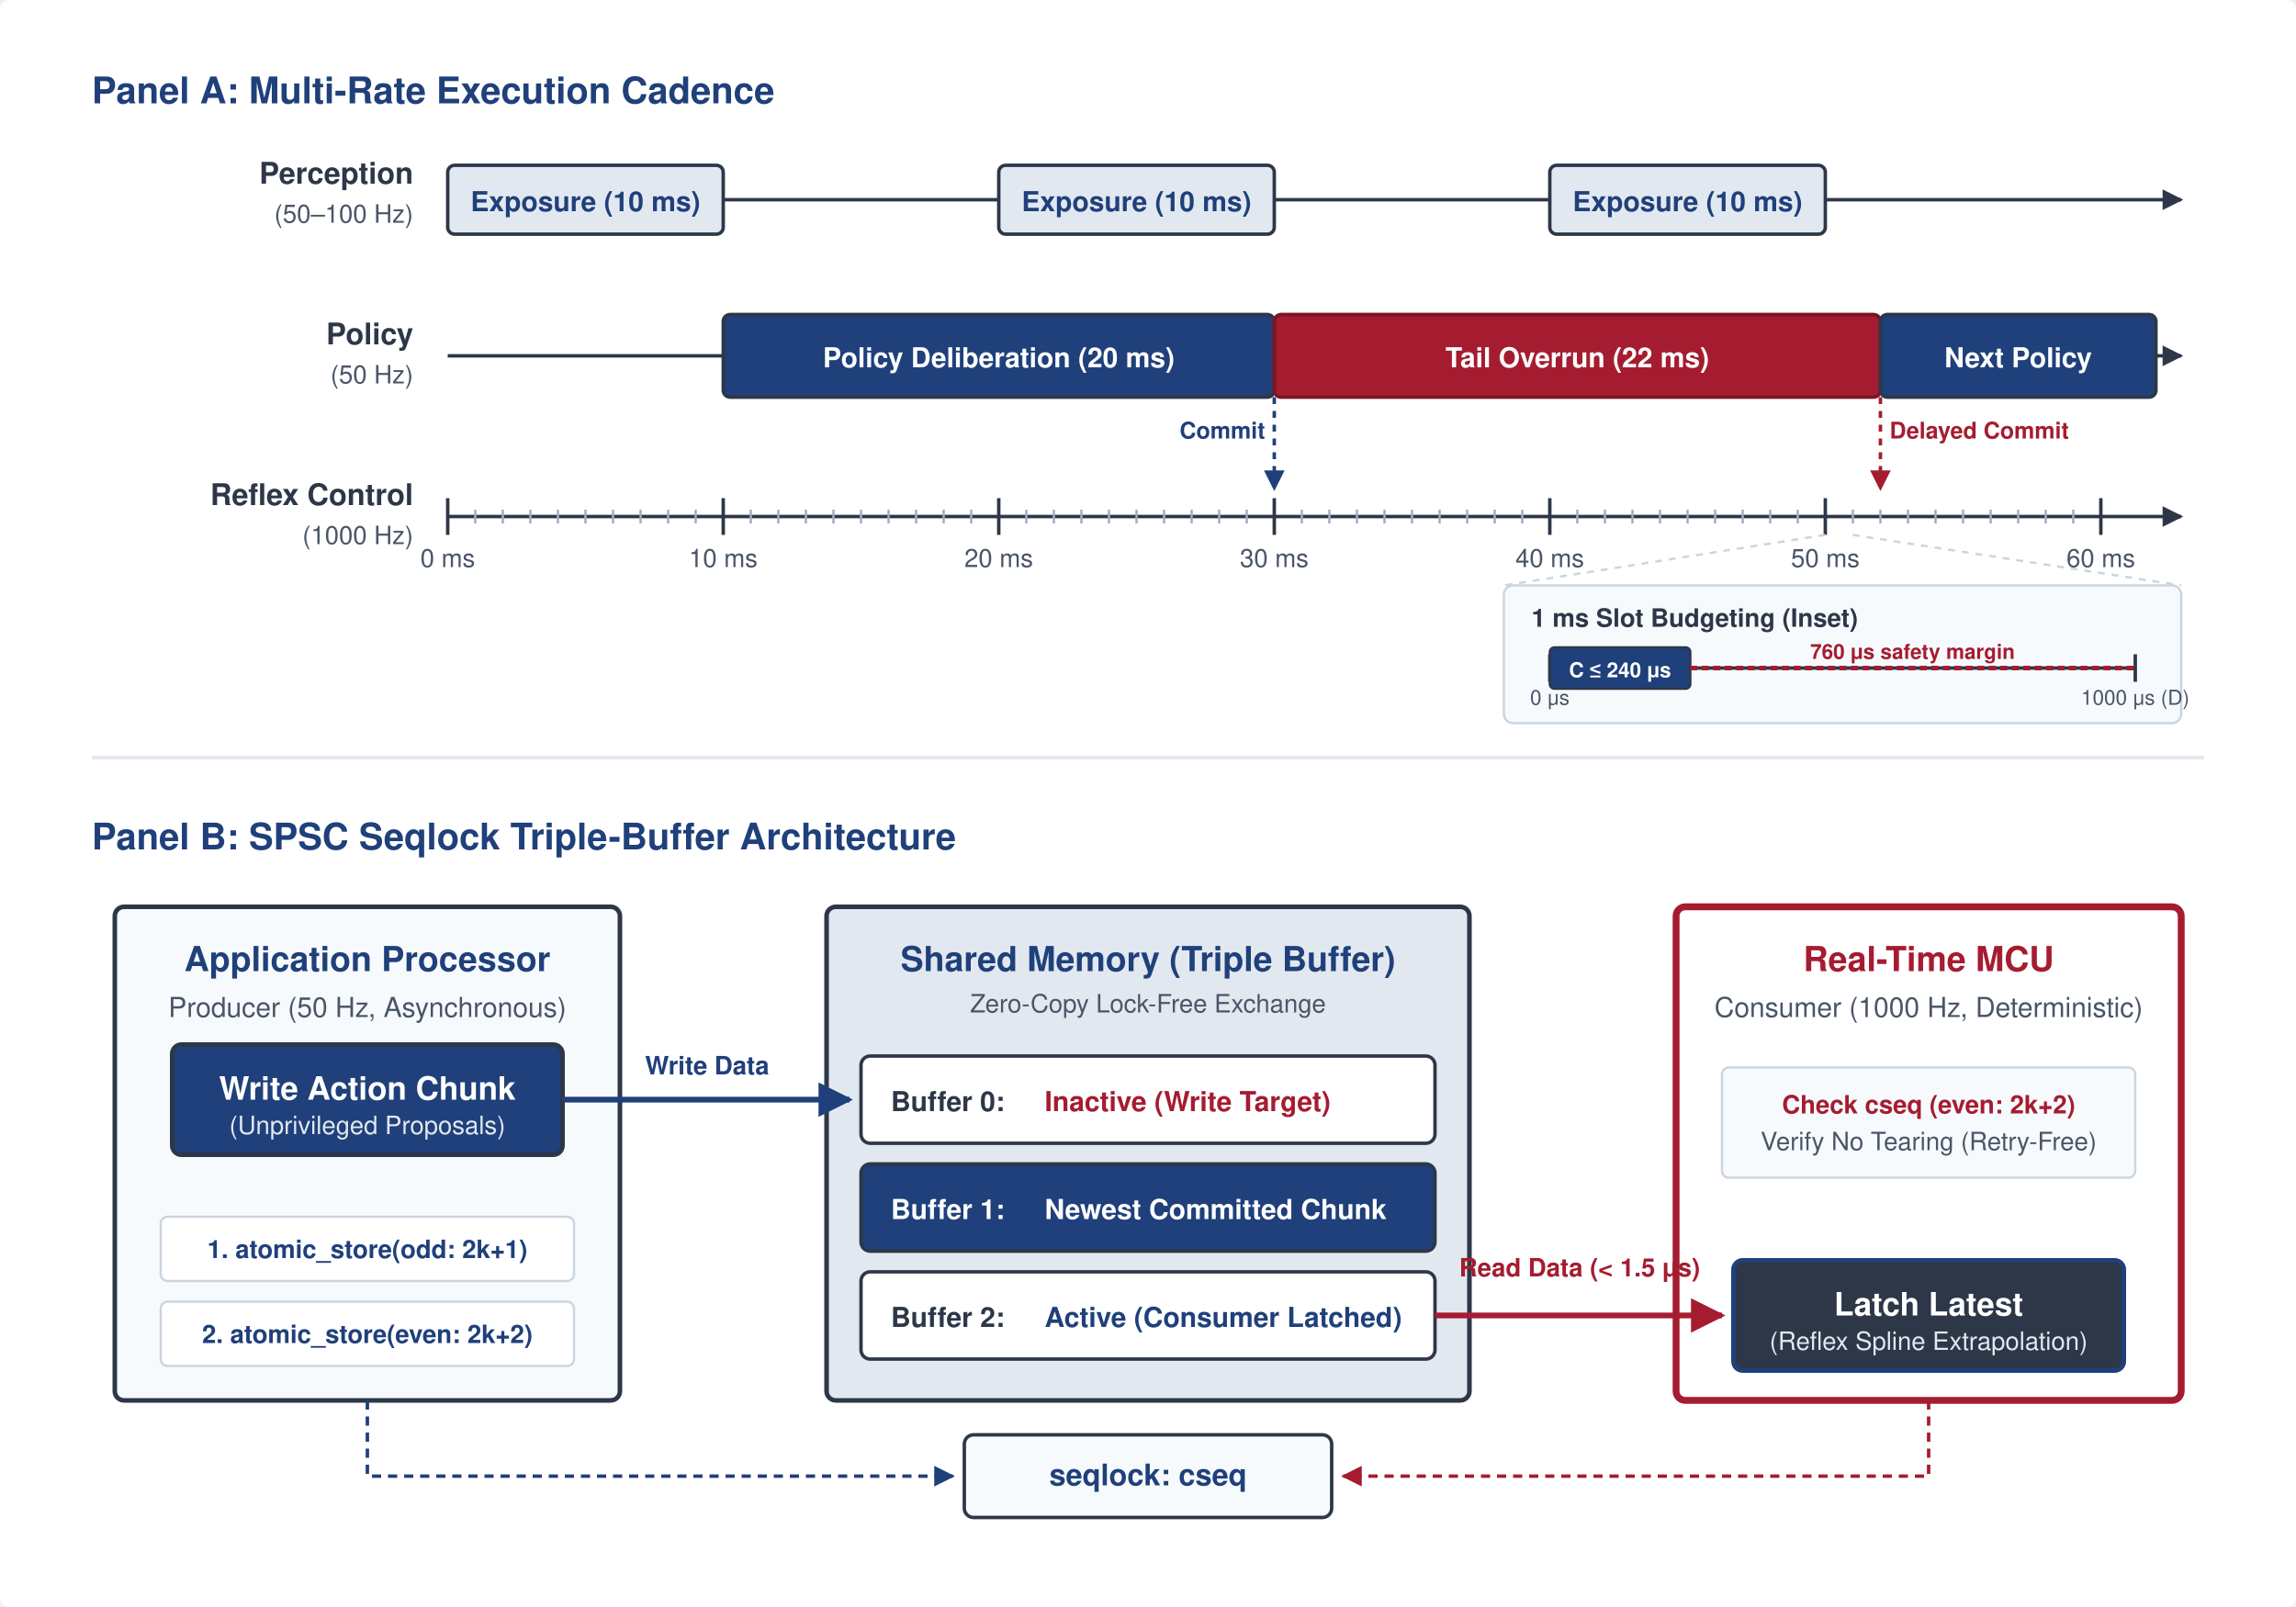
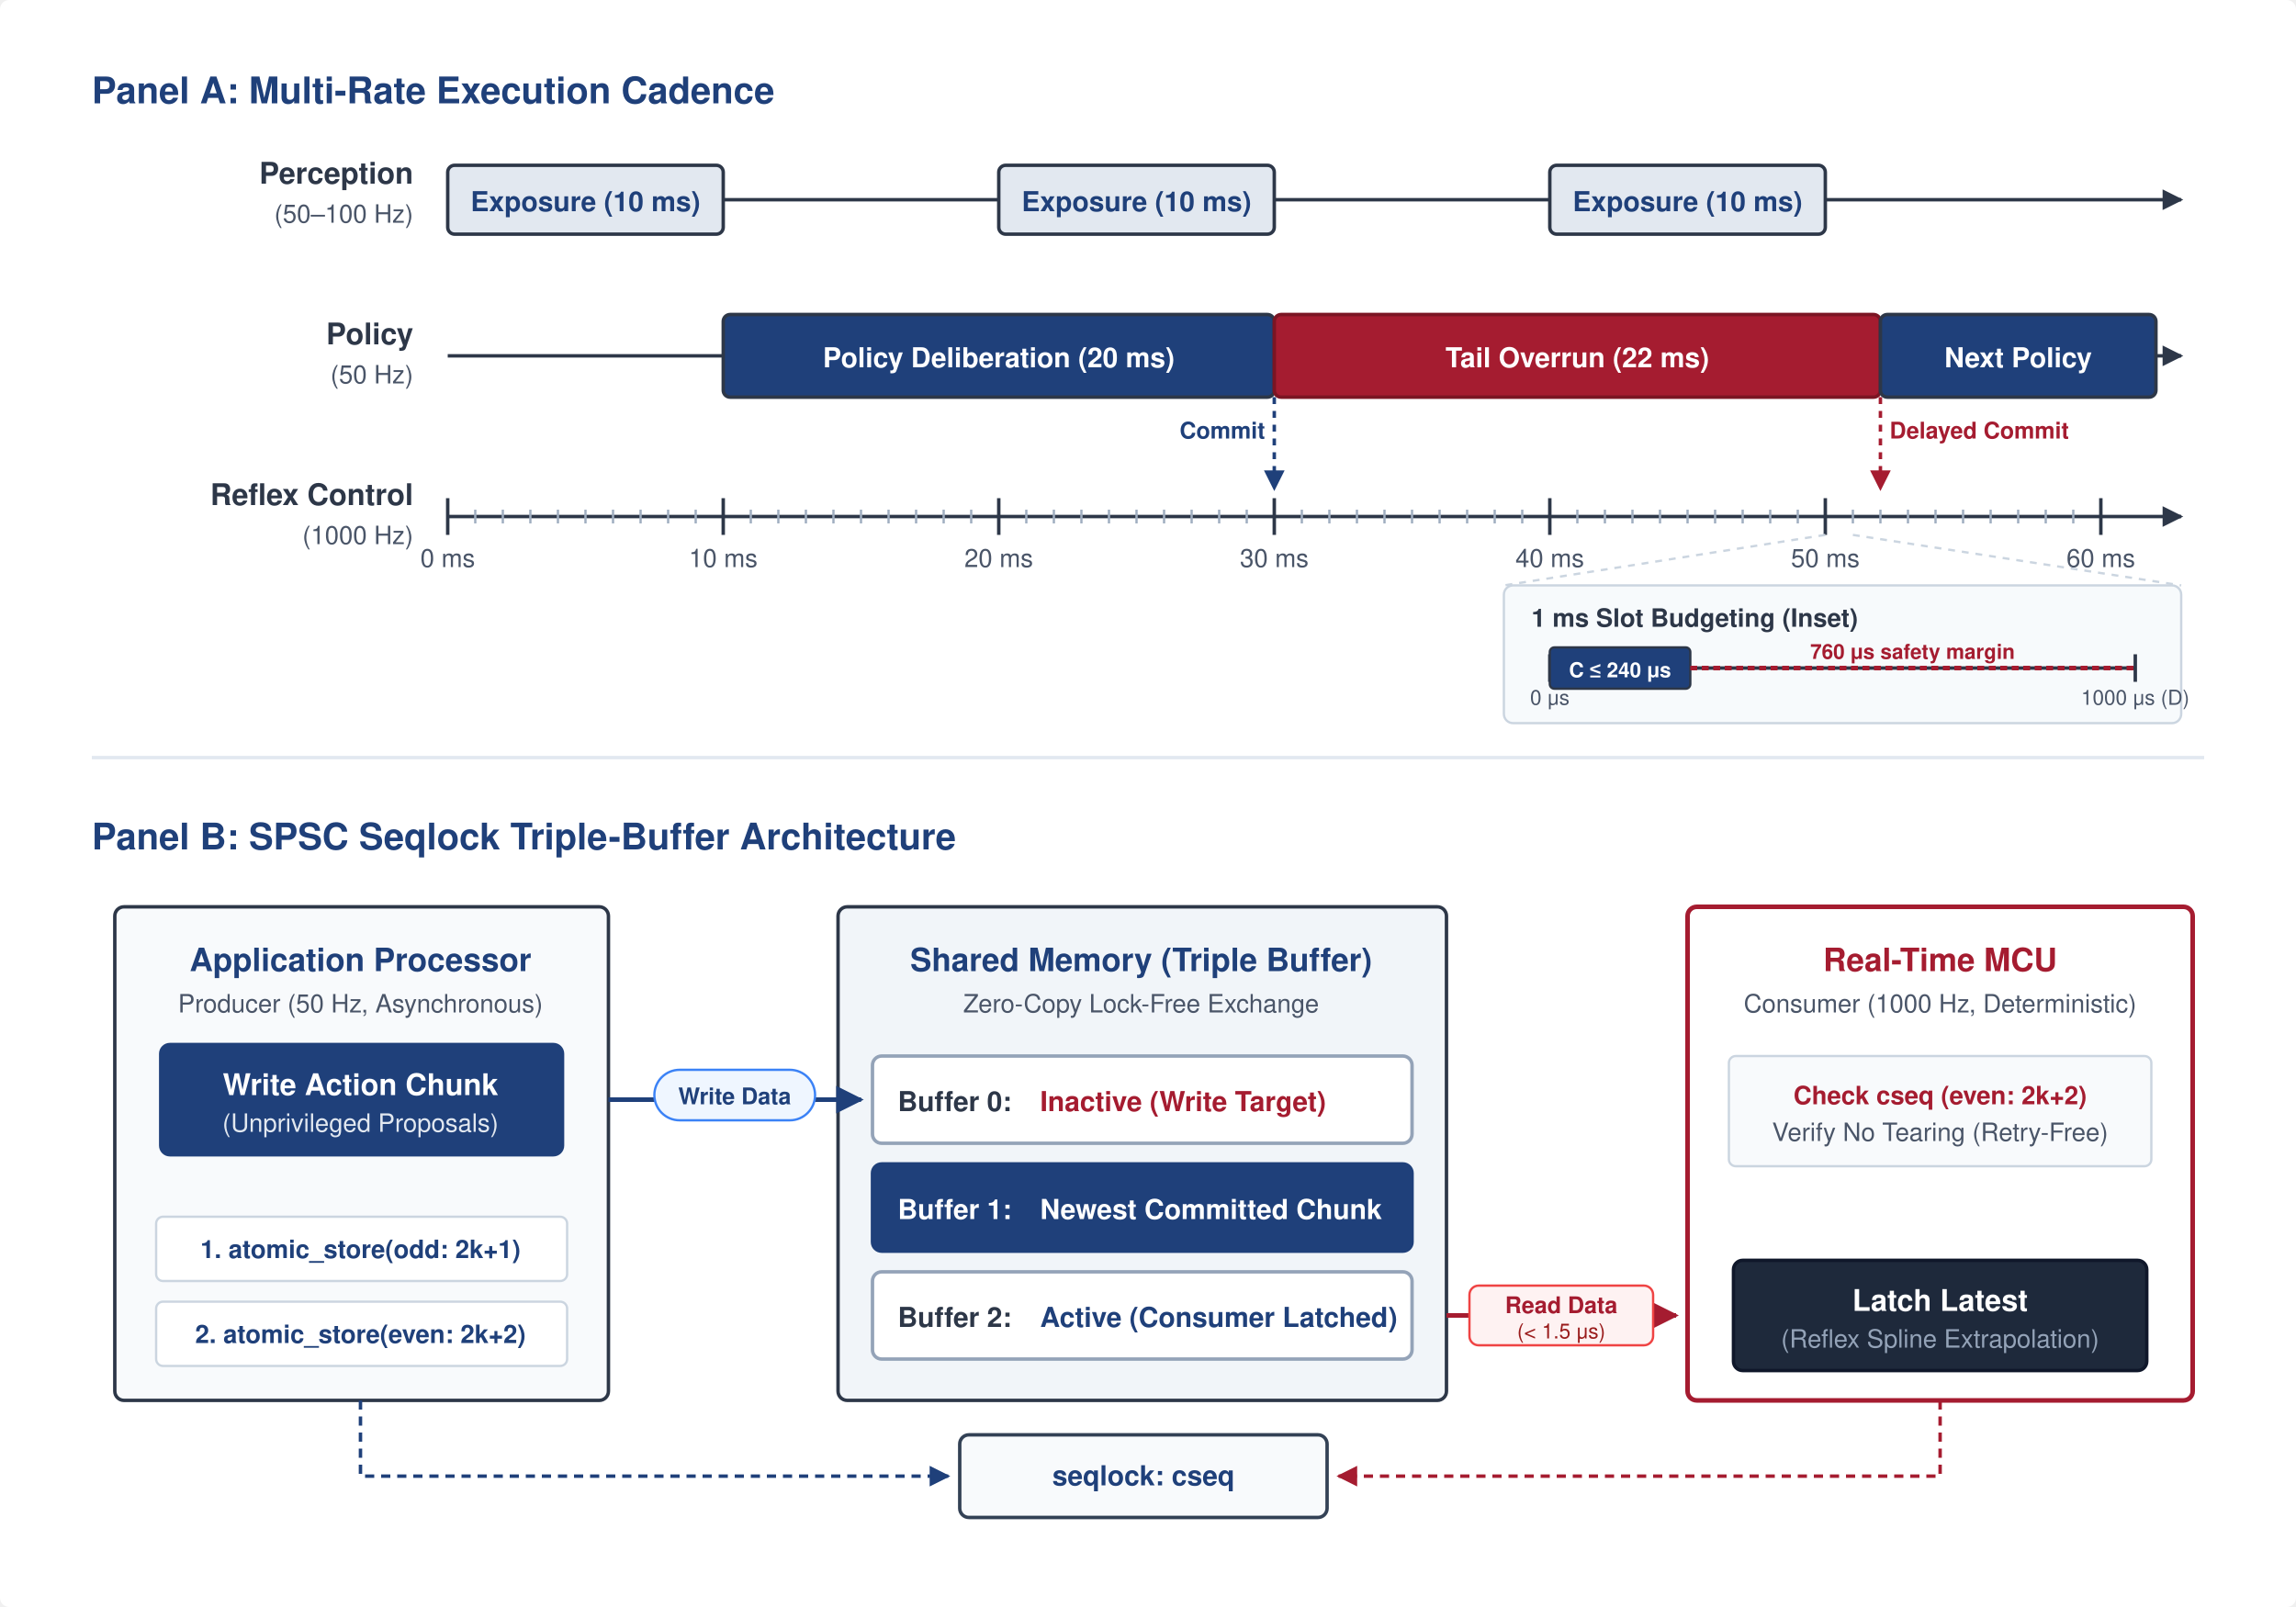
<svg xmlns="http://www.w3.org/2000/svg" viewBox="0 0 1000 700" width="1000" height="700" font-family="Helvetica Neue, Helvetica, Arial, sans-serif">
  <defs>
    <marker id="arrow" viewBox="0 0 10 10" refX="9" refY="5" markerWidth="6" markerHeight="6" orient="auto-start-reverse">
      <path d="M 0 0 L 10 5 L 0 10 z" fill="#2D3748" />
    </marker>
    <marker id="arrow-blue" viewBox="0 0 10 10" refX="9" refY="5" markerWidth="6" markerHeight="6" orient="auto-start-reverse">
      <path d="M 0 0 L 10 5 L 0 10 z" fill="#1F407A" />
    </marker>
    <marker id="arrow-red" viewBox="0 0 10 10" refX="9" refY="5" markerWidth="6" markerHeight="6" orient="auto-start-reverse">
      <path d="M 0 0 L 10 5 L 0 10 z" fill="#A51C30" />
    </marker>
  </defs>
  <rect width="1000" height="700" fill="#FFFFFF" rx="4" />
  <g id="panel-a" transform="translate(40, 25)">
    <text x="0" y="20" font-size="16" font-weight="bold" fill="#1F407A">Panel A: Multi-Rate Execution Cadence</text>
    <text x="140" y="55" font-size="13" font-weight="bold" fill="#2D3748" text-anchor="end">Perception</text>
    <text x="140" y="72" font-size="11" fill="#4A5568" text-anchor="end">(50–100 Hz)</text>
    <line x1="155" y1="62" x2="910" y2="62" stroke="#2D3748" stroke-width="1.5" marker-end="url(#arrow)" />
    <rect x="155" y="47" width="120" height="30" rx="3" fill="#E2E8F0" stroke="#2D3748" stroke-width="1.5" />
    <text x="215" y="67" font-size="12" font-weight="bold" fill="#1F407A" text-anchor="middle">Exposure (10 ms)</text>
    <rect x="395" y="47" width="120" height="30" rx="3" fill="#E2E8F0" stroke="#2D3748" stroke-width="1.5" />
    <text x="455" y="67" font-size="12" font-weight="bold" fill="#1F407A" text-anchor="middle">Exposure (10 ms)</text>
    <rect x="635" y="47" width="120" height="30" rx="3" fill="#E2E8F0" stroke="#2D3748" stroke-width="1.5" />
    <text x="695" y="67" font-size="12" font-weight="bold" fill="#1F407A" text-anchor="middle">Exposure (10 ms)</text>
    <text x="140" y="125" font-size="13" font-weight="bold" fill="#2D3748" text-anchor="end">Policy</text>
    <text x="140" y="142" font-size="11" fill="#4A5568" text-anchor="end">(50 Hz)</text>
    <line x1="155" y1="130" x2="910" y2="130" stroke="#2D3748" stroke-width="1.5" marker-end="url(#arrow)" />
    <rect x="275" y="112" width="240" height="36" rx="3" fill="#1F407A" stroke="#2D3748" stroke-width="1.5" />
    <text x="395" y="135" font-size="12" font-weight="bold" fill="#FFFFFF" text-anchor="middle">Policy Deliberation (20 ms)</text>
    <rect x="515" y="112" width="264" height="36" rx="3" fill="#A51C30" stroke="#7B1523" stroke-width="1.5" />
    <text x="647" y="135" font-size="12" font-weight="bold" fill="#FFFFFF" text-anchor="middle">Tail Overrun (22 ms)</text>
    <rect x="779" y="112" width="120" height="36" rx="3" fill="#1F407A" stroke="#2D3748" stroke-width="1.5" />
    <text x="839" y="135" font-size="12" font-weight="bold" fill="#FFFFFF" text-anchor="middle">Next Policy</text>
    <text x="140" y="195" font-size="13" font-weight="bold" fill="#2D3748" text-anchor="end">Reflex Control</text>
    <text x="140" y="212" font-size="11" fill="#4A5568" text-anchor="end">(1000 Hz)</text>
    <line x1="155" y1="200" x2="910" y2="200" stroke="#2D3748" stroke-width="1.5" marker-end="url(#arrow)" />
    <line x1="155" y1="192" x2="155" y2="208" stroke="#2D3748" stroke-width="1.5" />
    <text x="155" y="222" font-size="11" fill="#4A5568" text-anchor="middle">0 ms</text>
    <line x1="275" y1="192" x2="275" y2="208" stroke="#2D3748" stroke-width="1.5" />
    <text x="275" y="222" font-size="11" fill="#4A5568" text-anchor="middle">10 ms</text>
    <line x1="395" y1="192" x2="395" y2="208" stroke="#2D3748" stroke-width="1.5" />
    <text x="395" y="222" font-size="11" fill="#4A5568" text-anchor="middle">20 ms</text>
    <line x1="515" y1="192" x2="515" y2="208" stroke="#2D3748" stroke-width="1.5" />
    <text x="515" y="222" font-size="11" fill="#4A5568" text-anchor="middle">30 ms</text>
    <line x1="635" y1="192" x2="635" y2="208" stroke="#2D3748" stroke-width="1.5" />
    <text x="635" y="222" font-size="11" fill="#4A5568" text-anchor="middle">40 ms</text>
    <line x1="755" y1="192" x2="755" y2="208" stroke="#2D3748" stroke-width="1.5" />
    <text x="755" y="222" font-size="11" fill="#4A5568" text-anchor="middle">50 ms</text>
    <line x1="875" y1="192" x2="875" y2="208" stroke="#2D3748" stroke-width="1.5" />
    <text x="875" y="222" font-size="11" fill="#4A5568" text-anchor="middle">60 ms</text>
    <path d="M 167 197 v 6 M 179 197 v 6 M 191 197 v 6 M 203 197 v 6 M 215 197 v 6 M 227 197 v 6 M 239 197 v 6 M 251 197 v 6 M 263 197 v 6               M 287 197 v 6 M 299 197 v 6 M 311 197 v 6 M 323 197 v 6 M 335 197 v 6 M 347 197 v 6 M 359 197 v 6 M 371 197 v 6 M 383 197 v 6               M 407 197 v 6 M 419 197 v 6 M 431 197 v 6 M 443 197 v 6 M 455 197 v 6 M 467 197 v 6 M 479 197 v 6 M 491 197 v 6 M 503 197 v 6               M 527 197 v 6 M 539 197 v 6 M 551 197 v 6 M 563 197 v 6 M 575 197 v 6 M 587 197 v 6 M 599 197 v 6 M 611 197 v 6 M 623 197 v 6               M 647 197 v 6 M 659 197 v 6 M 671 197 v 6 M 683 197 v 6 M 695 197 v 6 M 707 197 v 6 M 719 197 v 6 M 731 197 v 6 M 743 197 v 6               M 767 197 v 6 M 779 197 v 6 M 791 197 v 6 M 803 197 v 6 M 815 197 v 6 M 827 197 v 6 M 839 197 v 6 M 851 197 v 6 M 863 197 v 6" stroke="#A0AEC0" stroke-width="1" />
    <path fill="none" d="M 515 148 L 515 188" stroke="#1F407A" stroke-width="1.5" stroke-dasharray="3,3" marker-end="url(#arrow-blue)" />
    <text x="515" y="166" font-size="10" font-weight="bold" fill="#1F407A" text-anchor="end" dx="-4">Commit</text>
    <path fill="none" d="M 779 148 L 779 188" stroke="#A51C30" stroke-width="1.5" stroke-dasharray="3,3" marker-end="url(#arrow-red)" />
    <text x="779" y="166" font-size="10" font-weight="bold" fill="#A51C30" text-anchor="start" dx="4">Delayed Commit</text>
    <g transform="translate(615, 230)">
      <rect x="0" y="0" width="295" height="60" rx="4" fill="#F7FAFC" stroke="#CBD5E0" stroke-width="1" />
      <text x="12" y="18" font-size="11" font-weight="bold" fill="#2D3748">1 ms Slot Budgeting (Inset)</text>
      <line x1="20" y1="36" x2="275" y2="36" stroke="#2D3748" stroke-width="1.5" />
      <line x1="20" y1="30" x2="20" y2="42" stroke="#2D3748" stroke-width="1.5" />
      <line x1="275" y1="30" x2="275" y2="42" stroke="#2D3748" stroke-width="1.5" />
      <text x="20" y="52" font-size="9" fill="#4A5568" text-anchor="middle">0 μs</text>
      <text x="275" y="52" font-size="9" fill="#4A5568" text-anchor="middle">1000 μs (D)</text>
      <rect x="20" y="27" width="61.2" height="18" rx="2" fill="#1F407A" stroke="#2D3748" stroke-width="1" />
      <text x="50.6" y="40" font-size="9" font-weight="bold" fill="#FFFFFF" text-anchor="middle">C ≤ 240 μs</text>
      <line x1="81.2" y1="36" x2="275" y2="36" stroke="#A51C30" stroke-width="2" stroke-dasharray="3,2" />
      <text x="178" y="32" font-size="9" font-weight="bold" fill="#A51C30" text-anchor="middle">760 μs safety margin</text>
    </g>
    <line x1="755" y1="208" x2="615" y2="230" stroke="#CBD5E0" stroke-width="1" stroke-dasharray="3,3" />
    <line x1="767" y1="208" x2="910" y2="230" stroke="#CBD5E0" stroke-width="1" stroke-dasharray="3,3" />
  </g>
  <line x1="40" y1="330" x2="960" y2="330" stroke="#E2E8F0" stroke-width="1.5" />
  <g id="panel-b" transform="translate(40, 350)">
    <text x="0" y="20" font-size="16" font-weight="bold" fill="#1F407A">Panel B: SPSC Seqlock Triple-Buffer Architecture</text>
    <g transform="translate(10, 45)">
-       <rect x="0" y="0" width="220" height="215" rx="4" fill="#F7FAFC" stroke="#2D3748" stroke-width="2" />
-       <text x="110" y="28" font-size="15" font-weight="bold" fill="#1F407A" text-anchor="middle">Application Processor</text>
-       <text x="110" y="48" font-size="12" fill="#4A5568" text-anchor="middle">Producer (50 Hz, Asynchronous)</text>
-       <rect x="25" y="60" width="170" height="48" rx="4" fill="#1F407A" stroke="#2D3748" stroke-width="2" />
-       <text x="110" y="84" font-size="14" font-weight="bold" fill="#FFFFFF" text-anchor="middle">Write Action Chunk</text>
-       <text x="110" y="99" font-size="11" fill="#E2E8F0" text-anchor="middle">(Unprivileged Proposals)</text>
-       <rect x="20" y="135" width="180" height="28" rx="3" fill="#FFFFFF" stroke="#CBD5E0" stroke-width="1" />
-       <text x="110" y="153" font-size="11" font-weight="bold" fill="#1F407A" text-anchor="middle">1. atomic_store(odd: 2k+1)</text>
-       <rect x="20" y="172" width="180" height="28" rx="3" fill="#FFFFFF" stroke="#CBD5E0" stroke-width="1" />
-       <text x="110" y="190" font-size="11" font-weight="bold" fill="#1F407A" text-anchor="middle">2. atomic_store(even: 2k+2)</text>
+       <rect x="0" y="0" width="215" height="215" rx="4" fill="#F8FAFC" stroke="#2D3748" stroke-width="1.5" />
+       <text x="107" y="28" font-size="14" font-weight="bold" fill="#1F407A" text-anchor="middle">Application Processor</text>
+       <text x="107" y="46" font-size="11" fill="#4A5568" text-anchor="middle">Producer (50 Hz, Asynchronous)</text>
+       <rect x="20" y="60" width="175" height="48" rx="4" fill="#1F407A" stroke="#1F407A" stroke-width="1.5" />
+       <text x="107" y="82" font-size="13" font-weight="bold" fill="#FFFFFF" text-anchor="middle">Write Action Chunk</text>
+       <text x="107" y="98" font-size="11" fill="#E2E8F0" text-anchor="middle">(Unprivileged Proposals)</text>
+       <rect x="18" y="135" width="179" height="28" rx="3" fill="#FFFFFF" stroke="#CBD5E0" stroke-width="1" />
+       <text x="107" y="153" font-size="11" font-weight="bold" fill="#1F407A" text-anchor="middle">1. atomic_store(odd: 2k+1)</text>
+       <rect x="18" y="172" width="179" height="28" rx="3" fill="#FFFFFF" stroke="#CBD5E0" stroke-width="1" />
+       <text x="107" y="190" font-size="11" font-weight="bold" fill="#1F407A" text-anchor="middle">2. atomic_store(even: 2k+2)</text>
    </g>
-     <g transform="translate(320, 45)">
-       <rect x="0" y="0" width="280" height="215" rx="4" fill="#E2E8F0" stroke="#2D3748" stroke-width="2" />
-       <text x="140" y="28" font-size="15" font-weight="bold" fill="#1F407A" text-anchor="middle">Shared Memory (Triple Buffer)</text>
-       <text x="140" y="46" font-size="11" fill="#4A5568" text-anchor="middle">Zero-Copy Lock-Free Exchange</text>
-       <rect x="15" y="65" width="250" height="38" rx="4" fill="#FFFFFF" stroke="#2D3748" stroke-width="1.5" />
-       <text x="28" y="89" font-size="12" font-weight="bold" fill="#2D3748">Buffer 0:</text>
-       <text x="95" y="89" font-size="12" font-weight="bold" fill="#A51C30">Inactive (Write Target)</text>
-       <rect x="15" y="112" width="250" height="38" rx="4" fill="#1F407A" stroke="#2D3748" stroke-width="1.5" />
-       <text x="28" y="136" font-size="12" font-weight="bold" fill="#FFFFFF">Buffer 1:</text>
-       <text x="95" y="136" font-size="12" font-weight="bold" fill="#FFFFFF">Newest Committed Chunk</text>
-       <rect x="15" y="159" width="250" height="38" rx="4" fill="#FFFFFF" stroke="#2D3748" stroke-width="1.5" />
-       <text x="28" y="183" font-size="12" font-weight="bold" fill="#2D3748">Buffer 2:</text>
-       <text x="95" y="183" font-size="12" font-weight="bold" fill="#1F407A">Active (Consumer Latched)</text>
+     <g transform="translate(325, 45)">
+       <rect x="0" y="0" width="265" height="215" rx="4" fill="#F1F5F9" stroke="#2D3748" stroke-width="1.5" />
+       <text x="132" y="28" font-size="14" font-weight="bold" fill="#1F407A" text-anchor="middle">Shared Memory (Triple Buffer)</text>
+       <text x="132" y="46" font-size="11" fill="#4A5568" text-anchor="middle">Zero-Copy Lock-Free Exchange</text>
+       <rect x="15" y="65" width="235" height="38" rx="4" fill="#FFFFFF" stroke="#94A3B8" stroke-width="1.5" />
+       <text x="26" y="89" font-size="12" font-weight="bold" fill="#2D3748">Buffer 0:</text>
+       <text x="88" y="89" font-size="12" font-weight="bold" fill="#A51C30">Inactive (Write Target)</text>
+       <rect x="15" y="112" width="235" height="38" rx="4" fill="#1F407A" stroke="#1F407A" stroke-width="1.5" />
+       <text x="26" y="136" font-size="12" font-weight="bold" fill="#FFFFFF">Buffer 1:</text>
+       <text x="88" y="136" font-size="12" font-weight="bold" fill="#FFFFFF">Newest Committed Chunk</text>
+       <rect x="15" y="159" width="235" height="38" rx="4" fill="#FFFFFF" stroke="#94A3B8" stroke-width="1.5" />
+       <text x="26" y="183" font-size="12" font-weight="bold" fill="#2D3748">Buffer 2:</text>
+       <text x="88" y="183" font-size="12" font-weight="bold" fill="#1F407A">Active (Consumer Latched)</text>
    </g>
-     <g transform="translate(690, 45)">
-       <rect x="0" y="0" width="220" height="215" rx="4" fill="#FFFFFF" stroke="#A51C30" stroke-width="3" />
-       <text x="110" y="28" font-size="15" font-weight="bold" fill="#A51C30" text-anchor="middle">Real-Time MCU</text>
-       <text x="110" y="48" font-size="12" fill="#4A5568" text-anchor="middle">Consumer (1000 Hz, Deterministic)</text>
-       <rect x="20" y="70" width="180" height="48" rx="3" fill="#F7FAFC" stroke="#CBD5E0" stroke-width="1" />
-       <text x="110" y="90" font-size="11" font-weight="bold" fill="#A51C30" text-anchor="middle">Check cseq (even: 2k+2)</text>
-       <text x="110" y="106" font-size="11" fill="#4A5568" text-anchor="middle">Verify No Tearing (Retry-Free)</text>
-       <rect x="25" y="154" width="170" height="48" rx="4" fill="#2D3748" stroke="#1F407A" stroke-width="2" />
-       <text x="110" y="178" font-size="14" font-weight="bold" fill="#FFFFFF" text-anchor="middle">Latch Latest</text>
-       <text x="110" y="193" font-size="11" fill="#E2E8F0" text-anchor="middle">(Reflex Spline Extrapolation)</text>
+     <g transform="translate(695, 45)">
+       <rect x="0" y="0" width="220" height="215" rx="4" fill="#FFFFFF" stroke="#A51C30" stroke-width="2" />
+       <text x="110" y="28" font-size="14" font-weight="bold" fill="#A51C30" text-anchor="middle">Real-Time MCU</text>
+       <text x="110" y="46" font-size="11" fill="#4A5568" text-anchor="middle">Consumer (1000 Hz, Deterministic)</text>
+       <rect x="18" y="65" width="184" height="48" rx="3" fill="#F8FAFC" stroke="#CBD5E0" stroke-width="1" />
+       <text x="110" y="86" font-size="11" font-weight="bold" fill="#A51C30" text-anchor="middle">Check cseq (even: 2k+2)</text>
+       <text x="110" y="102" font-size="11" fill="#4A5568" text-anchor="middle">Verify No Tearing (Retry-Free)</text>
+       <rect x="20" y="154" width="180" height="48" rx="4" fill="#1E293B" stroke="#0F172A" stroke-width="1.5" />
+       <text x="110" y="176" font-size="13" font-weight="bold" fill="#FFFFFF" text-anchor="middle">Latch Latest</text>
+       <text x="110" y="192" font-size="11" fill="#94A3B8" text-anchor="middle">(Reflex Spline Extrapolation)</text>
    </g>
-     <g transform="translate(380, 275)">
-       <rect x="0" y="0" width="160" height="36" rx="4" fill="#F7FAFC" stroke="#2D3748" stroke-width="1.5" />
-       <text x="80" y="22" font-size="13" font-weight="bold" fill="#1F407A" text-anchor="middle">seqlock: cseq</text>
+     <g transform="translate(378, 275)">
+       <rect x="0" y="0" width="160" height="36" rx="4" fill="#F8FAFC" stroke="#334155" stroke-width="1.5" />
+       <text x="80" y="22" font-size="12" font-weight="bold" fill="#1F407A" text-anchor="middle">seqlock: cseq</text>
    </g>
-     <path fill="none" d="M 205 129 L 330 129" stroke="#1F407A" stroke-width="2.5" marker-end="url(#arrow-blue)" />
-     <text x="268" y="118" font-size="11" font-weight="bold" fill="#1F407A" text-anchor="middle">Write Data</text>
-     <path fill="none" d="M 585 223 L 710 223" stroke="#A51C30" stroke-width="2.5" marker-end="url(#arrow-red)" />
-     <text x="648" y="206" font-size="11" font-weight="bold" fill="#A51C30" text-anchor="middle">Read Data (&lt; 1.5 μs)</text>
-     <path fill="none" d="M 120 260 L 120 293 L 375 293" stroke="#1F407A" stroke-width="1.5" stroke-dasharray="4,3" marker-end="url(#arrow-blue)" />
-     <path fill="none" d="M 800 260 L 800 293 L 545 293" stroke="#A51C30" stroke-width="1.5" stroke-dasharray="4,3" marker-end="url(#arrow-red)" />
+     <path fill="none" d="M 225 129 L 335 129" stroke="#1F407A" stroke-width="2" marker-end="url(#arrow-blue)" />
+     <rect x="245" y="116" width="70" height="22" rx="11" fill="#EFF6FF" stroke="#3B82F6" stroke-width="1" />
+     <text x="280" y="131" font-size="10" font-weight="bold" fill="#1F407A" text-anchor="middle">Write Data</text>
+     <path fill="none" d="M 590 223 L 690 223" stroke="#A51C30" stroke-width="2" marker-end="url(#arrow-red)" />
+     <rect x="600" y="210" width="80" height="26" rx="4" fill="#FEF2F2" stroke="#EF4444" stroke-width="1" />
+     <text x="640" y="222" font-size="10" font-weight="bold" fill="#A51C30" text-anchor="middle">Read Data</text>
+     <text x="640" y="233" font-size="9" fill="#991B1B" text-anchor="middle">(&lt; 1.5 μs)</text>
+     <path fill="none" d="M 117 260 L 117 293 L 373 293" stroke="#1F407A" stroke-width="1.5" stroke-dasharray="4,3" marker-end="url(#arrow-blue)" />
+     <path fill="none" d="M 805 260 L 805 293 L 543 293" stroke="#A51C30" stroke-width="1.5" stroke-dasharray="4,3" marker-end="url(#arrow-red)" />
  </g>
</svg>
